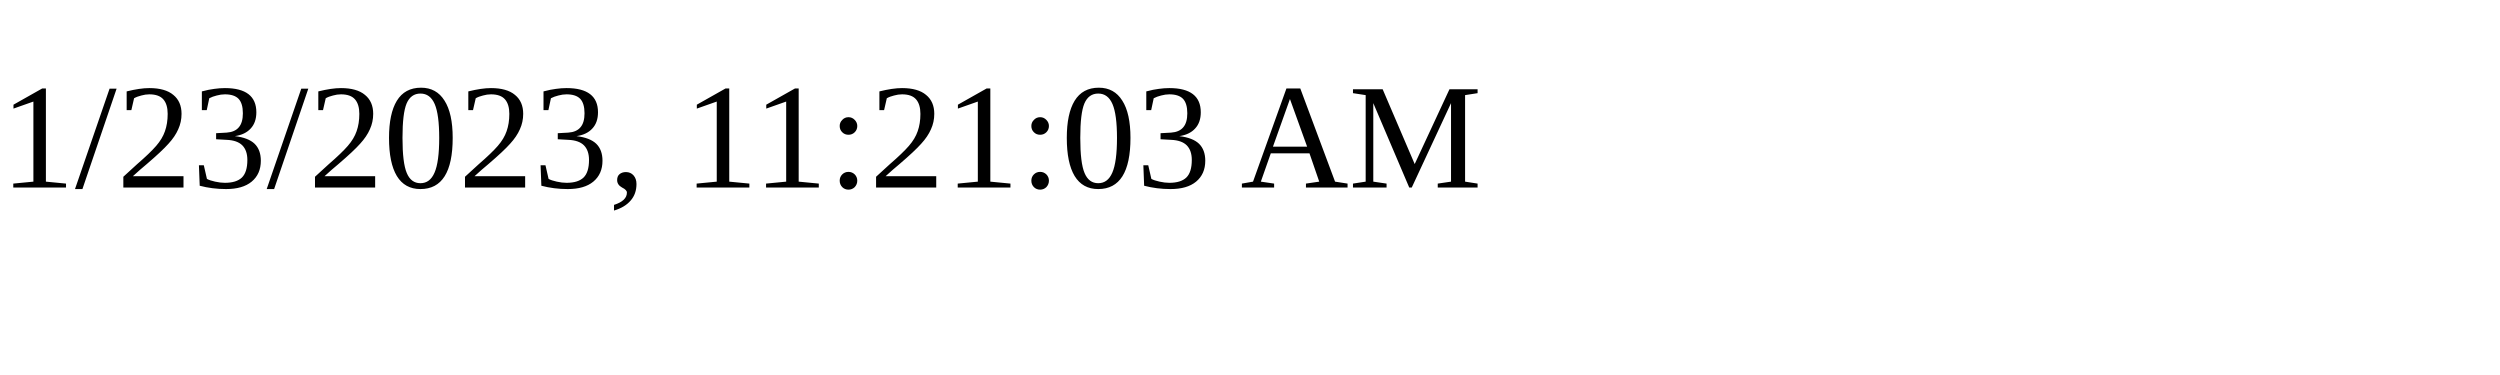
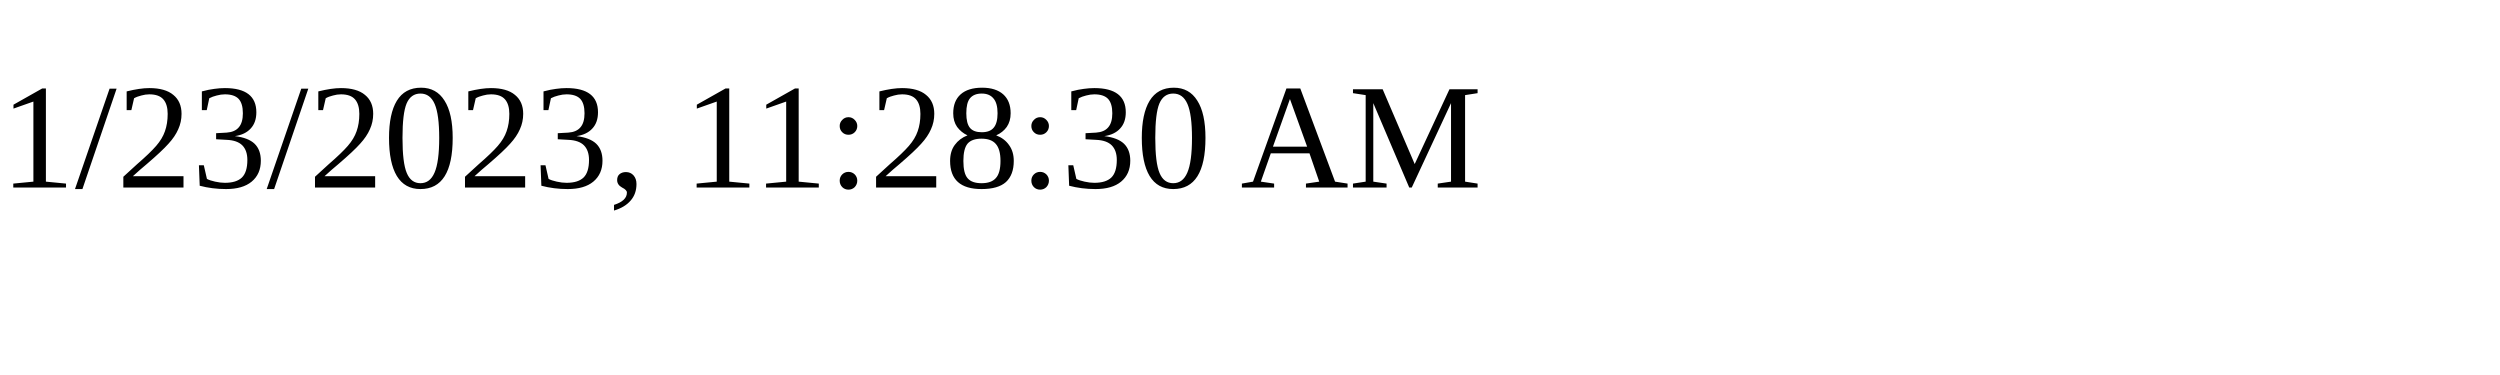
<svg xmlns="http://www.w3.org/2000/svg" height="30" width="200">
-   <text x="0" y="15">1/23/2023, 11:21:03 AM</text>
+   <text x="0" y="15">1/23/2023, 11:28:30 AM</text>
</svg>
